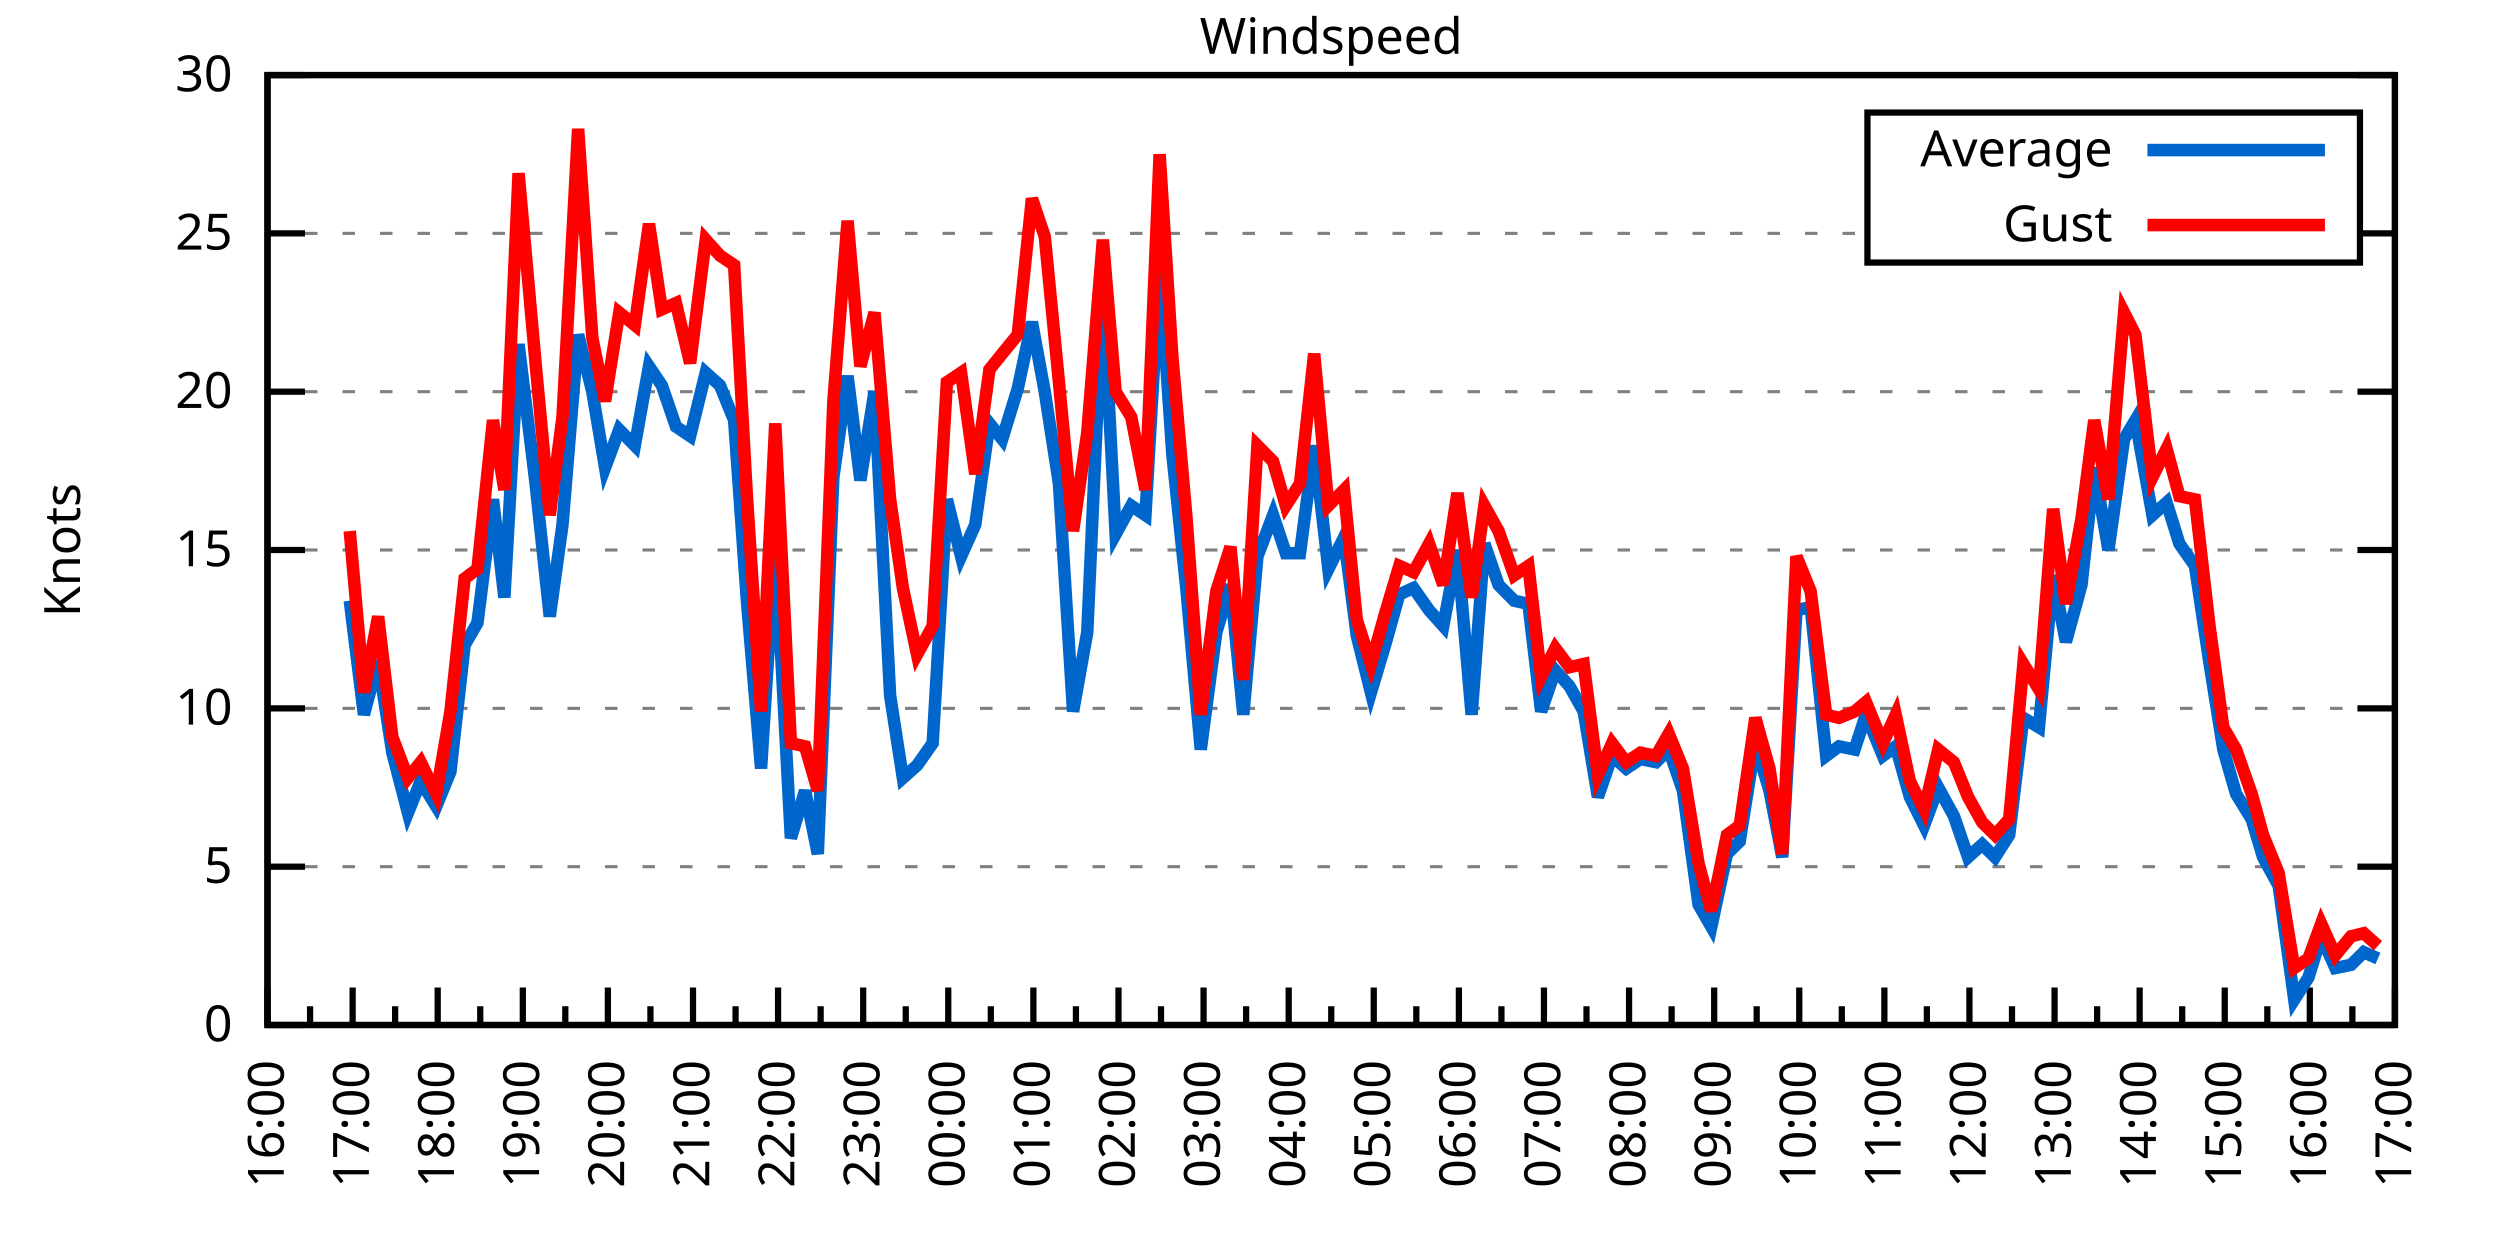
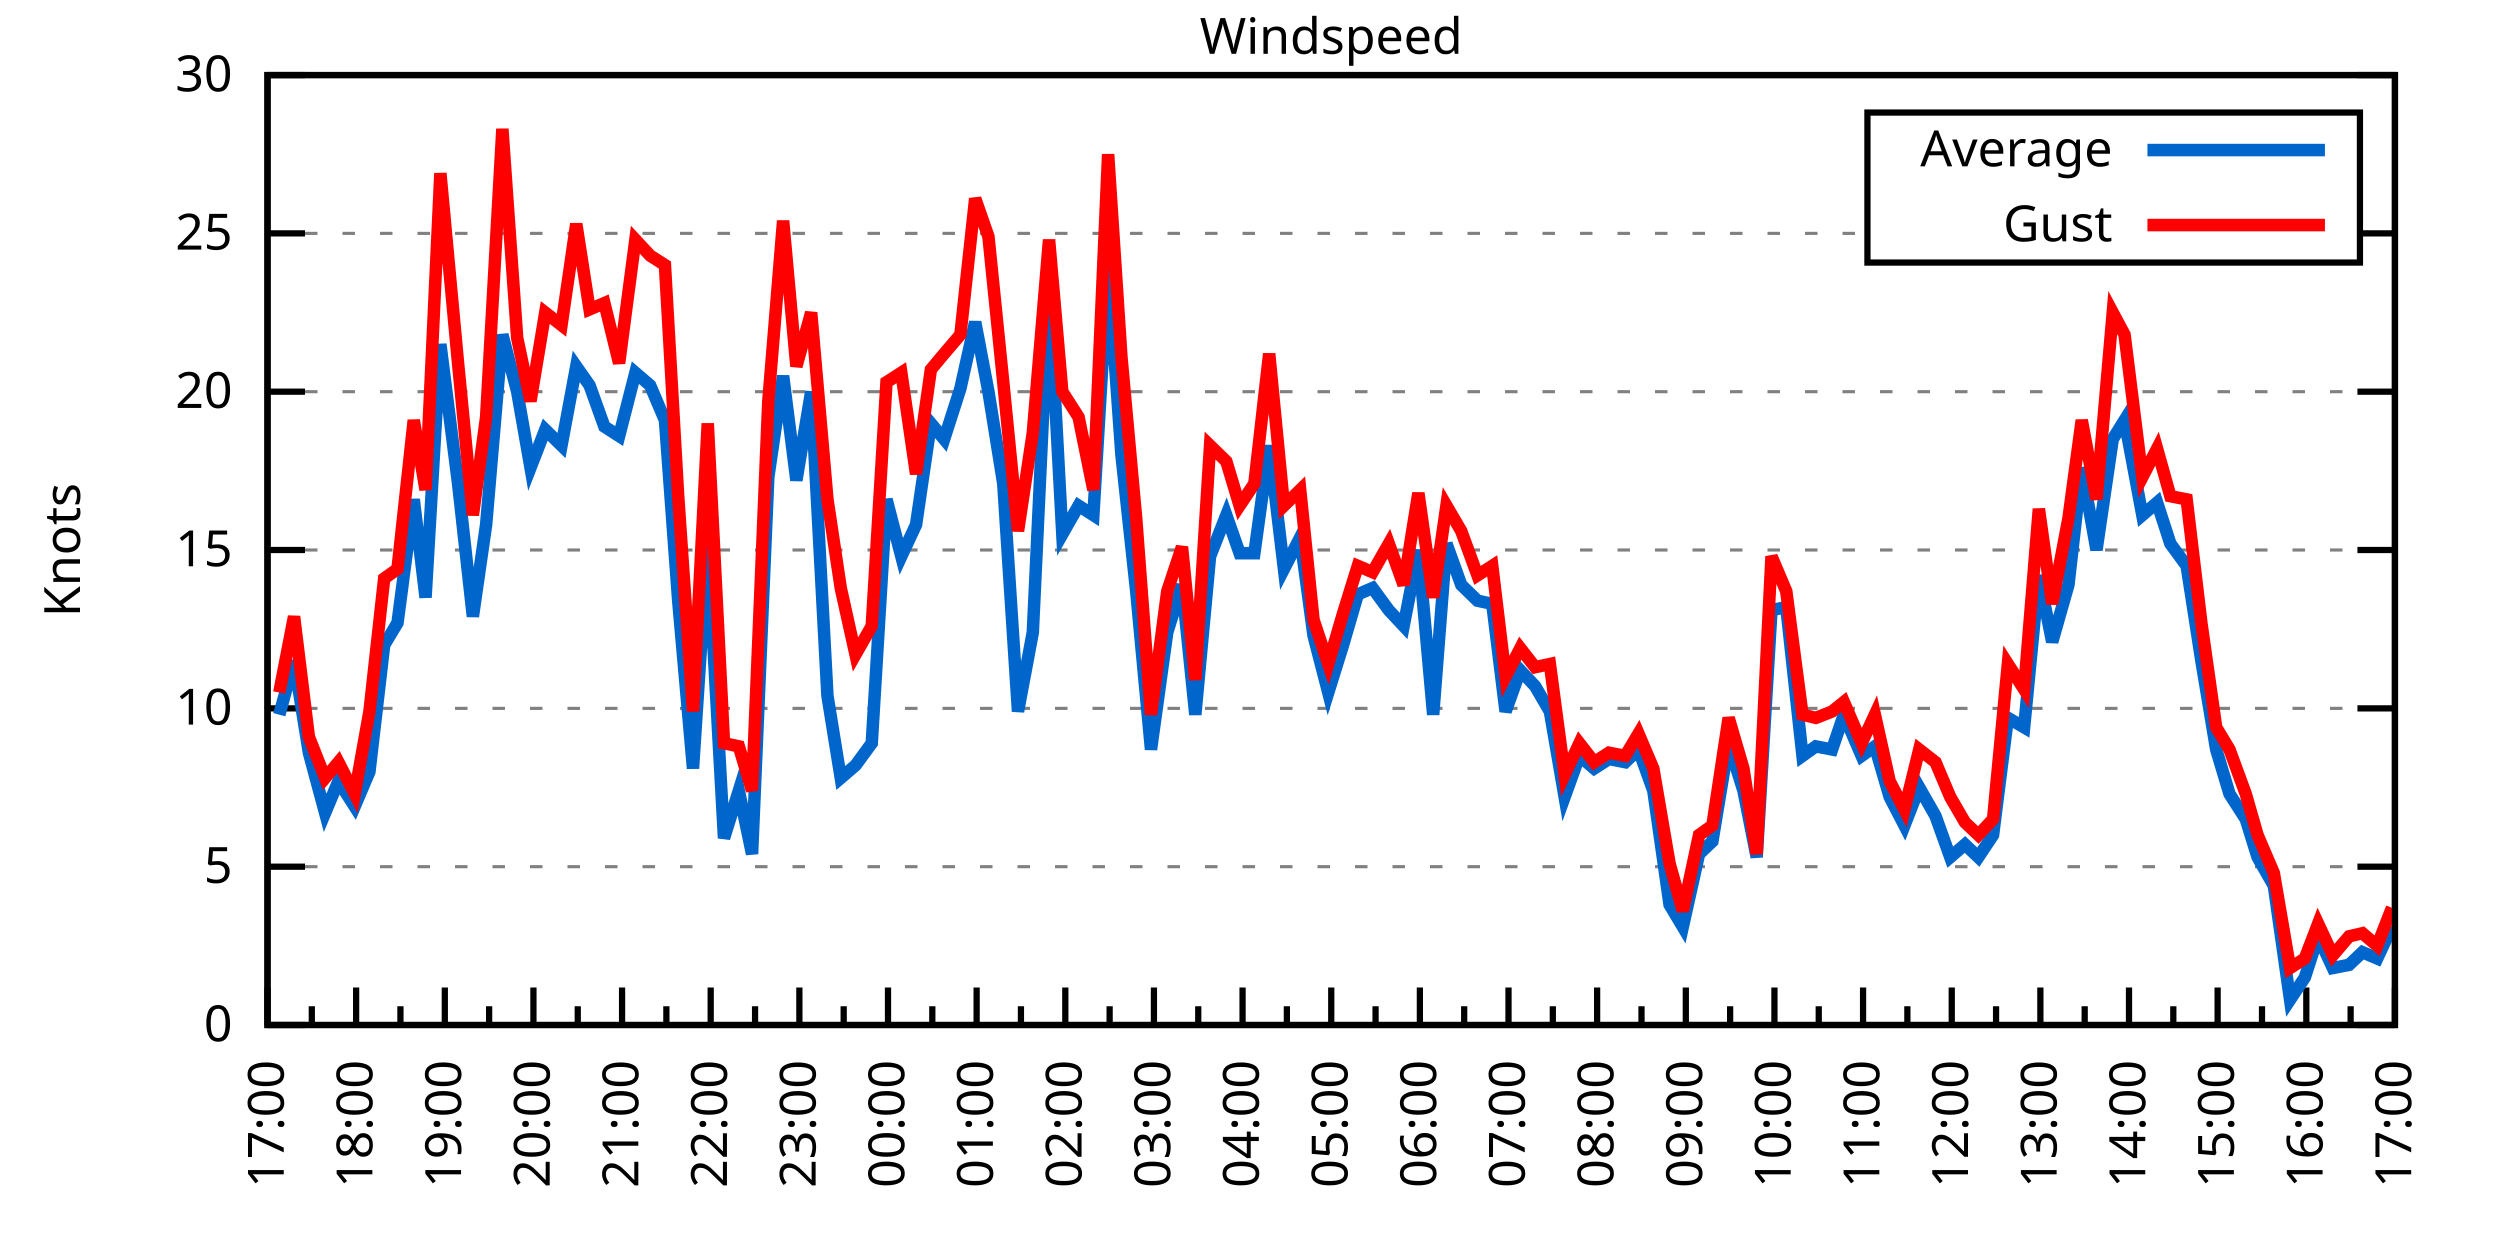
<svg xmlns="http://www.w3.org/2000/svg" xmlns:xlink="http://www.w3.org/1999/xlink" width="400" height="200" viewBox="0 0 400 200">
  <g id="gnuplot_canvas">
    <rect x="0" y="0" width="400" height="200" fill="none" />
    <defs>
      <circle id="gpDot" r="0.5" stroke-width="0.5" stroke="currentColor" />
      <path id="gpPt0" stroke-width="0.333" stroke="currentColor" d="M-1,0 h2 M0,-1 v2" />
      <path id="gpPt1" stroke-width="0.333" stroke="currentColor" d="M-1,-1 L1,1 M1,-1 L-1,1" />
      <path id="gpPt2" stroke-width="0.333" stroke="currentColor" d="M-1,0 L1,0 M0,-1 L0,1 M-1,-1 L1,1 M-1,1 L1,-1" />
      <rect id="gpPt3" stroke-width="0.333" stroke="currentColor" x="-1" y="-1" width="2" height="2" />
      <rect id="gpPt4" stroke-width="0.333" stroke="currentColor" fill="currentColor" x="-1" y="-1" width="2" height="2" />
      <circle id="gpPt5" stroke-width="0.333" stroke="currentColor" cx="0" cy="0" r="1" />
      <use xlink:href="#gpPt5" id="gpPt6" fill="currentColor" stroke="none" />
      <path id="gpPt7" stroke-width="0.333" stroke="currentColor" d="M0,-1.33 L-1.33,0.67 L1.33,0.67 z" />
      <use xlink:href="#gpPt7" id="gpPt8" fill="currentColor" stroke="none" />
      <use xlink:href="#gpPt7" id="gpPt9" stroke="currentColor" transform="rotate(180)" />
      <use xlink:href="#gpPt9" id="gpPt10" fill="currentColor" stroke="none" />
      <use xlink:href="#gpPt3" id="gpPt11" stroke="currentColor" transform="rotate(45)" />
      <use xlink:href="#gpPt11" id="gpPt12" fill="currentColor" stroke="none" />
      <path id="gpPt13" stroke-width="0.333" stroke="currentColor" d="M0,1.330 L1.265,0.411 L0.782,-1.067 L-0.782,-1.076 L-1.265,0.411 z" />
      <use xlink:href="#gpPt13" id="gpPt14" fill="currentColor" stroke="none" />
      <filter id="textbox" filterUnits="objectBoundingBox" x="0" y="0" height="1" width="1">
        <feFlood flood-color="white" flood-opacity="1" result="bgnd" />
        <feComposite in="SourceGraphic" in2="bgnd" operator="atop" />
      </filter>
      <filter id="greybox" filterUnits="objectBoundingBox" x="0" y="0" height="1" width="1">
        <feFlood flood-color="lightgrey" flood-opacity="1" result="grey" />
        <feComposite in="SourceGraphic" in2="grey" operator="atop" />
      </filter>
    </defs>
    <g fill="none" color="white" stroke="currentColor" stroke-width="1.00" stroke-linecap="butt" stroke-linejoin="miter">
</g>
    <g fill="none" color="black" stroke="currentColor" stroke-width="1.00" stroke-linecap="butt" stroke-linejoin="miter">
      <g stroke="none" shape-rendering="crispEdges">
        <polygon fill="rgb(255, 255, 255)" points="42.80,164.00 383.18,164.00 383.18,12.02 42.80,12.02 " />
      </g>
    </g>
    <g fill="none" color="black" stroke="currentColor" stroke-width="1.00" stroke-linecap="butt" stroke-linejoin="miter">
</g>
    <g fill="none" color="black" stroke="black" stroke-width="0.50" stroke-linecap="butt" stroke-linejoin="miter">
</g>
    <g fill="none" color="gray" stroke="currentColor" stroke-width="0.50" stroke-linecap="butt" stroke-linejoin="miter">
      <path stroke="gray" stroke-dasharray="2,4" class="gridline" d="M42.80,164.00 L383.19,164.00  " />
    </g>
    <g fill="none" color="gray" stroke="gray" stroke-width="1.00" stroke-linecap="butt" stroke-linejoin="miter">
</g>
    <g fill="none" color="black" stroke="currentColor" stroke-width="1.00" stroke-linecap="butt" stroke-linejoin="miter">
      <path stroke="black" d="M42.80,164.00 L48.80,164.00 M383.19,164.00 L377.19,164.00  " />
      <g transform="translate(37.20,166.60)" stroke="none" fill="black" font-family="Sans" font-size="8.00" text-anchor="end">
        <text>
          <tspan font-family="Sans"> 0</tspan>
        </text>
      </g>
    </g>
    <g fill="none" color="black" stroke="currentColor" stroke-width="1.00" stroke-linecap="butt" stroke-linejoin="miter">
</g>
    <g fill="none" color="black" stroke="black" stroke-width="0.50" stroke-linecap="butt" stroke-linejoin="miter">
</g>
    <g fill="none" color="gray" stroke="currentColor" stroke-width="0.50" stroke-linecap="butt" stroke-linejoin="miter">
      <path stroke="gray" stroke-dasharray="2,4" class="gridline" d="M42.80,138.67 L383.19,138.67  " />
    </g>
    <g fill="none" color="gray" stroke="gray" stroke-width="1.00" stroke-linecap="butt" stroke-linejoin="miter">
</g>
    <g fill="none" color="black" stroke="currentColor" stroke-width="1.00" stroke-linecap="butt" stroke-linejoin="miter">
      <path stroke="black" d="M42.80,138.67 L48.80,138.67 M383.19,138.67 L377.19,138.67  " />
      <g transform="translate(37.20,141.27)" stroke="none" fill="black" font-family="Sans" font-size="8.00" text-anchor="end">
        <text>
          <tspan font-family="Sans"> 5</tspan>
        </text>
      </g>
    </g>
    <g fill="none" color="black" stroke="currentColor" stroke-width="1.00" stroke-linecap="butt" stroke-linejoin="miter">
</g>
    <g fill="none" color="black" stroke="black" stroke-width="0.50" stroke-linecap="butt" stroke-linejoin="miter">
</g>
    <g fill="none" color="gray" stroke="currentColor" stroke-width="0.50" stroke-linecap="butt" stroke-linejoin="miter">
      <path stroke="gray" stroke-dasharray="2,4" class="gridline" d="M42.80,113.34 L383.19,113.34  " />
    </g>
    <g fill="none" color="gray" stroke="gray" stroke-width="1.00" stroke-linecap="butt" stroke-linejoin="miter">
</g>
    <g fill="none" color="black" stroke="currentColor" stroke-width="1.00" stroke-linecap="butt" stroke-linejoin="miter">
      <path stroke="black" d="M42.80,113.34 L48.80,113.34 M383.19,113.34 L377.19,113.34  " />
      <g transform="translate(37.20,115.94)" stroke="none" fill="black" font-family="Sans" font-size="8.00" text-anchor="end">
        <text>
          <tspan font-family="Sans"> 10</tspan>
        </text>
      </g>
    </g>
    <g fill="none" color="black" stroke="currentColor" stroke-width="1.00" stroke-linecap="butt" stroke-linejoin="miter">
</g>
    <g fill="none" color="black" stroke="black" stroke-width="0.50" stroke-linecap="butt" stroke-linejoin="miter">
</g>
    <g fill="none" color="gray" stroke="currentColor" stroke-width="0.50" stroke-linecap="butt" stroke-linejoin="miter">
      <path stroke="gray" stroke-dasharray="2,4" class="gridline" d="M42.80,88.00 L383.19,88.00  " />
    </g>
    <g fill="none" color="gray" stroke="gray" stroke-width="1.00" stroke-linecap="butt" stroke-linejoin="miter">
</g>
    <g fill="none" color="black" stroke="currentColor" stroke-width="1.00" stroke-linecap="butt" stroke-linejoin="miter">
      <path stroke="black" d="M42.80,88.00 L48.80,88.00 M383.19,88.00 L377.19,88.00  " />
      <g transform="translate(37.20,90.60)" stroke="none" fill="black" font-family="Sans" font-size="8.00" text-anchor="end">
        <text>
          <tspan font-family="Sans"> 15</tspan>
        </text>
      </g>
    </g>
    <g fill="none" color="black" stroke="currentColor" stroke-width="1.00" stroke-linecap="butt" stroke-linejoin="miter">
</g>
    <g fill="none" color="black" stroke="black" stroke-width="0.50" stroke-linecap="butt" stroke-linejoin="miter">
</g>
    <g fill="none" color="gray" stroke="currentColor" stroke-width="0.50" stroke-linecap="butt" stroke-linejoin="miter">
      <path stroke="gray" stroke-dasharray="2,4" class="gridline" d="M42.80,62.67 L383.19,62.67  " />
    </g>
    <g fill="none" color="gray" stroke="gray" stroke-width="1.00" stroke-linecap="butt" stroke-linejoin="miter">
</g>
    <g fill="none" color="black" stroke="currentColor" stroke-width="1.00" stroke-linecap="butt" stroke-linejoin="miter">
      <path stroke="black" d="M42.80,62.67 L48.80,62.67 M383.19,62.67 L377.19,62.67  " />
      <g transform="translate(37.20,65.27)" stroke="none" fill="black" font-family="Sans" font-size="8.00" text-anchor="end">
        <text>
          <tspan font-family="Sans"> 20</tspan>
        </text>
      </g>
    </g>
    <g fill="none" color="black" stroke="currentColor" stroke-width="1.00" stroke-linecap="butt" stroke-linejoin="miter">
</g>
    <g fill="none" color="black" stroke="black" stroke-width="0.50" stroke-linecap="butt" stroke-linejoin="miter">
</g>
    <g fill="none" color="gray" stroke="currentColor" stroke-width="0.50" stroke-linecap="butt" stroke-linejoin="miter">
      <path stroke="gray" stroke-dasharray="2,4" class="gridline" d="M42.80,37.34 L298.79,37.34 M377.59,37.34 L383.19,37.34  " />
    </g>
    <g fill="none" color="gray" stroke="gray" stroke-width="1.00" stroke-linecap="butt" stroke-linejoin="miter">
</g>
    <g fill="none" color="black" stroke="currentColor" stroke-width="1.00" stroke-linecap="butt" stroke-linejoin="miter">
      <path stroke="black" d="M42.80,37.34 L48.80,37.34 M383.19,37.34 L377.19,37.34  " />
      <g transform="translate(37.20,39.94)" stroke="none" fill="black" font-family="Sans" font-size="8.00" text-anchor="end">
        <text>
          <tspan font-family="Sans"> 25</tspan>
        </text>
      </g>
    </g>
    <g fill="none" color="black" stroke="currentColor" stroke-width="1.00" stroke-linecap="butt" stroke-linejoin="miter">
</g>
    <g fill="none" color="black" stroke="black" stroke-width="0.50" stroke-linecap="butt" stroke-linejoin="miter">
</g>
    <g fill="none" color="gray" stroke="currentColor" stroke-width="0.50" stroke-linecap="butt" stroke-linejoin="miter">
      <path stroke="gray" stroke-dasharray="2,4" class="gridline" d="M42.80,12.01 L383.19,12.01  " />
    </g>
    <g fill="none" color="gray" stroke="gray" stroke-width="1.00" stroke-linecap="butt" stroke-linejoin="miter">
</g>
    <g fill="none" color="black" stroke="currentColor" stroke-width="1.00" stroke-linecap="butt" stroke-linejoin="miter">
      <path stroke="black" d="M42.80,12.01 L48.80,12.01 M383.19,12.01 L377.19,12.01  " />
      <g transform="translate(37.20,14.61)" stroke="none" fill="black" font-family="Sans" font-size="8.00" text-anchor="end">
        <text>
          <tspan font-family="Sans"> 30</tspan>
        </text>
      </g>
    </g>
    <g fill="none" color="black" stroke="currentColor" stroke-width="1.00" stroke-linecap="butt" stroke-linejoin="miter">
      <path stroke="black" d="M42.80,164.00 L42.80,158.00  " />
      <g transform="translate(45.40,169.60) rotate(270)" stroke="none" fill="black" font-family="Sans" font-size="8.00" text-anchor="end">
        <text>
+           <tspan font-family="Sans">17:00</tspan>
+         </text>
+       </g>
+     </g>
+     <g fill="none" color="black" stroke="currentColor" stroke-width="1.00" stroke-linecap="butt" stroke-linejoin="miter">
+       <path stroke="black" d="M49.89,164.00 L49.89,161.00 M56.98,164.00 L56.98,158.00  " />
+       <g transform="translate(59.58,169.60) rotate(270)" stroke="none" fill="black" font-family="Sans" font-size="8.00" text-anchor="end">
+         <text>
+           <tspan font-family="Sans">18:00</tspan>
+         </text>
+       </g>
+     </g>
+     <g fill="none" color="black" stroke="currentColor" stroke-width="1.00" stroke-linecap="butt" stroke-linejoin="miter">
+       <path stroke="black" d="M64.07,164.00 L64.07,161.00 M71.17,164.00 L71.17,158.00  " />
+       <g transform="translate(73.77,169.60) rotate(270)" stroke="none" fill="black" font-family="Sans" font-size="8.00" text-anchor="end">
+         <text>
+           <tspan font-family="Sans">19:00</tspan>
+         </text>
+       </g>
+     </g>
+     <g fill="none" color="black" stroke="currentColor" stroke-width="1.00" stroke-linecap="butt" stroke-linejoin="miter">
+       <path stroke="black" d="M78.26,164.00 L78.26,161.00 M85.35,164.00 L85.35,158.00  " />
+       <g transform="translate(87.95,169.60) rotate(270)" stroke="none" fill="black" font-family="Sans" font-size="8.00" text-anchor="end">
+         <text>
+           <tspan font-family="Sans">20:00</tspan>
+         </text>
+       </g>
+     </g>
+     <g fill="none" color="black" stroke="currentColor" stroke-width="1.00" stroke-linecap="butt" stroke-linejoin="miter">
+       <path stroke="black" d="M92.44,164.00 L92.44,161.00 M99.53,164.00 L99.53,158.00  " />
+       <g transform="translate(102.13,169.60) rotate(270)" stroke="none" fill="black" font-family="Sans" font-size="8.00" text-anchor="end">
+         <text>
+           <tspan font-family="Sans">21:00</tspan>
+         </text>
+       </g>
+     </g>
+     <g fill="none" color="black" stroke="currentColor" stroke-width="1.00" stroke-linecap="butt" stroke-linejoin="miter">
+       <path stroke="black" d="M106.62,164.00 L106.62,161.00 M113.71,164.00 L113.71,158.00  " />
+       <g transform="translate(116.31,169.60) rotate(270)" stroke="none" fill="black" font-family="Sans" font-size="8.00" text-anchor="end">
+         <text>
+           <tspan font-family="Sans">22:00</tspan>
+         </text>
+       </g>
+     </g>
+     <g fill="none" color="black" stroke="currentColor" stroke-width="1.00" stroke-linecap="butt" stroke-linejoin="miter">
+       <path stroke="black" d="M120.81,164.00 L120.81,161.00 M127.90,164.00 L127.90,158.00  " />
+       <g transform="translate(130.50,169.60) rotate(270)" stroke="none" fill="black" font-family="Sans" font-size="8.00" text-anchor="end">
+         <text>
+           <tspan font-family="Sans">23:00</tspan>
+         </text>
+       </g>
+     </g>
+     <g fill="none" color="black" stroke="currentColor" stroke-width="1.00" stroke-linecap="butt" stroke-linejoin="miter">
+       <path stroke="black" d="M134.99,164.00 L134.99,161.00 M142.08,164.00 L142.08,158.00  " />
+       <g transform="translate(144.68,169.60) rotate(270)" stroke="none" fill="black" font-family="Sans" font-size="8.00" text-anchor="end">
+         <text>
+           <tspan font-family="Sans">00:00</tspan>
+         </text>
+       </g>
+     </g>
+     <g fill="none" color="black" stroke="currentColor" stroke-width="1.00" stroke-linecap="butt" stroke-linejoin="miter">
+       <path stroke="black" d="M149.17,164.00 L149.17,161.00 M156.26,164.00 L156.26,158.00  " />
+       <g transform="translate(158.86,169.60) rotate(270)" stroke="none" fill="black" font-family="Sans" font-size="8.00" text-anchor="end">
+         <text>
+           <tspan font-family="Sans">01:00</tspan>
+         </text>
+       </g>
+     </g>
+     <g fill="none" color="black" stroke="currentColor" stroke-width="1.00" stroke-linecap="butt" stroke-linejoin="miter">
+       <path stroke="black" d="M163.35,164.00 L163.35,161.00 M170.45,164.00 L170.45,158.00  " />
+       <g transform="translate(173.05,169.60) rotate(270)" stroke="none" fill="black" font-family="Sans" font-size="8.00" text-anchor="end">
+         <text>
+           <tspan font-family="Sans">02:00</tspan>
+         </text>
+       </g>
+     </g>
+     <g fill="none" color="black" stroke="currentColor" stroke-width="1.00" stroke-linecap="butt" stroke-linejoin="miter">
+       <path stroke="black" d="M177.54,164.00 L177.54,161.00 M184.63,164.00 L184.63,158.00  " />
+       <g transform="translate(187.23,169.60) rotate(270)" stroke="none" fill="black" font-family="Sans" font-size="8.00" text-anchor="end">
+         <text>
+           <tspan font-family="Sans">03:00</tspan>
+         </text>
+       </g>
+     </g>
+     <g fill="none" color="black" stroke="currentColor" stroke-width="1.00" stroke-linecap="butt" stroke-linejoin="miter">
+       <path stroke="black" d="M191.72,164.00 L191.72,161.00 M198.81,164.00 L198.81,158.00  " />
+       <g transform="translate(201.41,169.60) rotate(270)" stroke="none" fill="black" font-family="Sans" font-size="8.00" text-anchor="end">
+         <text>
+           <tspan font-family="Sans">04:00</tspan>
+         </text>
+       </g>
+     </g>
+     <g fill="none" color="black" stroke="currentColor" stroke-width="1.00" stroke-linecap="butt" stroke-linejoin="miter">
+       <path stroke="black" d="M205.90,164.00 L205.90,161.00 M213.00,164.00 L213.00,158.00  " />
+       <g transform="translate(215.60,169.60) rotate(270)" stroke="none" fill="black" font-family="Sans" font-size="8.00" text-anchor="end">
+         <text>
+           <tspan font-family="Sans">05:00</tspan>
+         </text>
+       </g>
+     </g>
+     <g fill="none" color="black" stroke="currentColor" stroke-width="1.00" stroke-linecap="butt" stroke-linejoin="miter">
+       <path stroke="black" d="M220.09,164.00 L220.09,161.00 M227.18,164.00 L227.18,158.00  " />
+       <g transform="translate(229.78,169.60) rotate(270)" stroke="none" fill="black" font-family="Sans" font-size="8.00" text-anchor="end">
+         <text>
+           <tspan font-family="Sans">06:00</tspan>
+         </text>
+       </g>
+     </g>
+     <g fill="none" color="black" stroke="currentColor" stroke-width="1.00" stroke-linecap="butt" stroke-linejoin="miter">
+       <path stroke="black" d="M234.27,164.00 L234.27,161.00 M241.36,164.00 L241.36,158.00  " />
+       <g transform="translate(243.96,169.60) rotate(270)" stroke="none" fill="black" font-family="Sans" font-size="8.00" text-anchor="end">
+         <text>
+           <tspan font-family="Sans">07:00</tspan>
+         </text>
+       </g>
+     </g>
+     <g fill="none" color="black" stroke="currentColor" stroke-width="1.00" stroke-linecap="butt" stroke-linejoin="miter">
+       <path stroke="black" d="M248.45,164.00 L248.45,161.00 M255.54,164.00 L255.54,158.00  " />
+       <g transform="translate(258.14,169.60) rotate(270)" stroke="none" fill="black" font-family="Sans" font-size="8.00" text-anchor="end">
+         <text>
+           <tspan font-family="Sans">08:00</tspan>
+         </text>
+       </g>
+     </g>
+     <g fill="none" color="black" stroke="currentColor" stroke-width="1.00" stroke-linecap="butt" stroke-linejoin="miter">
+       <path stroke="black" d="M262.64,164.00 L262.64,161.00 M269.73,164.00 L269.73,158.00  " />
+       <g transform="translate(272.33,169.60) rotate(270)" stroke="none" fill="black" font-family="Sans" font-size="8.00" text-anchor="end">
+         <text>
+           <tspan font-family="Sans">09:00</tspan>
+         </text>
+       </g>
+     </g>
+     <g fill="none" color="black" stroke="currentColor" stroke-width="1.00" stroke-linecap="butt" stroke-linejoin="miter">
+       <path stroke="black" d="M276.82,164.00 L276.82,161.00 M283.91,164.00 L283.91,158.00  " />
+       <g transform="translate(286.51,169.60) rotate(270)" stroke="none" fill="black" font-family="Sans" font-size="8.00" text-anchor="end">
+         <text>
+           <tspan font-family="Sans">10:00</tspan>
+         </text>
+       </g>
+     </g>
+     <g fill="none" color="black" stroke="currentColor" stroke-width="1.00" stroke-linecap="butt" stroke-linejoin="miter">
+       <path stroke="black" d="M291.00,164.00 L291.00,161.00 M298.09,164.00 L298.09,158.00  " />
+       <g transform="translate(300.69,169.60) rotate(270)" stroke="none" fill="black" font-family="Sans" font-size="8.00" text-anchor="end">
+         <text>
+           <tspan font-family="Sans">11:00</tspan>
+         </text>
+       </g>
+     </g>
+     <g fill="none" color="black" stroke="currentColor" stroke-width="1.00" stroke-linecap="butt" stroke-linejoin="miter">
+       <path stroke="black" d="M305.18,164.00 L305.18,161.00 M312.28,164.00 L312.28,158.00  " />
+       <g transform="translate(314.88,169.60) rotate(270)" stroke="none" fill="black" font-family="Sans" font-size="8.00" text-anchor="end">
+         <text>
+           <tspan font-family="Sans">12:00</tspan>
+         </text>
+       </g>
+     </g>
+     <g fill="none" color="black" stroke="currentColor" stroke-width="1.00" stroke-linecap="butt" stroke-linejoin="miter">
+       <path stroke="black" d="M319.37,164.00 L319.37,161.00 M326.46,164.00 L326.46,158.00  " />
+       <g transform="translate(329.06,169.60) rotate(270)" stroke="none" fill="black" font-family="Sans" font-size="8.00" text-anchor="end">
+         <text>
+           <tspan font-family="Sans">13:00</tspan>
+         </text>
+       </g>
+     </g>
+     <g fill="none" color="black" stroke="currentColor" stroke-width="1.00" stroke-linecap="butt" stroke-linejoin="miter">
+       <path stroke="black" d="M333.55,164.00 L333.55,161.00 M340.64,164.00 L340.64,158.00  " />
+       <g transform="translate(343.24,169.60) rotate(270)" stroke="none" fill="black" font-family="Sans" font-size="8.00" text-anchor="end">
+         <text>
+           <tspan font-family="Sans">14:00</tspan>
+         </text>
+       </g>
+     </g>
+     <g fill="none" color="black" stroke="currentColor" stroke-width="1.00" stroke-linecap="butt" stroke-linejoin="miter">
+       <path stroke="black" d="M347.73,164.00 L347.73,161.00 M354.82,164.00 L354.82,158.00  " />
+       <g transform="translate(357.42,169.60) rotate(270)" stroke="none" fill="black" font-family="Sans" font-size="8.00" text-anchor="end">
+         <text>
+           <tspan font-family="Sans">15:00</tspan>
+         </text>
+       </g>
+     </g>
+     <g fill="none" color="black" stroke="currentColor" stroke-width="1.00" stroke-linecap="butt" stroke-linejoin="miter">
+       <path stroke="black" d="M361.92,164.00 L361.92,161.00 M369.01,164.00 L369.01,158.00  " />
+       <g transform="translate(371.61,169.60) rotate(270)" stroke="none" fill="black" font-family="Sans" font-size="8.00" text-anchor="end">
+         <text>
          <tspan font-family="Sans">16:00</tspan>
        </text>
      </g>
    </g>
    <g fill="none" color="black" stroke="currentColor" stroke-width="1.00" stroke-linecap="butt" stroke-linejoin="miter">
-       <path stroke="black" d="M49.61,164.00 L49.61,161.00 M56.42,164.00 L56.42,158.00  " />
-       <g transform="translate(59.02,169.60) rotate(270)" stroke="none" fill="black" font-family="Sans" font-size="8.00" text-anchor="end">
-         <text>
-           <tspan font-family="Sans">17:00</tspan>
-         </text>
-       </g>
-     </g>
-     <g fill="none" color="black" stroke="currentColor" stroke-width="1.00" stroke-linecap="butt" stroke-linejoin="miter">
-       <path stroke="black" d="M63.22,164.00 L63.22,161.00 M70.03,164.00 L70.03,158.00  " />
-       <g transform="translate(72.63,169.60) rotate(270)" stroke="none" fill="black" font-family="Sans" font-size="8.00" text-anchor="end">
-         <text>
-           <tspan font-family="Sans">18:00</tspan>
-         </text>
-       </g>
-     </g>
-     <g fill="none" color="black" stroke="currentColor" stroke-width="1.00" stroke-linecap="butt" stroke-linejoin="miter">
-       <path stroke="black" d="M76.84,164.00 L76.84,161.00 M83.65,164.00 L83.65,158.00  " />
-       <g transform="translate(86.25,169.60) rotate(270)" stroke="none" fill="black" font-family="Sans" font-size="8.00" text-anchor="end">
-         <text>
-           <tspan font-family="Sans">19:00</tspan>
-         </text>
-       </g>
-     </g>
-     <g fill="none" color="black" stroke="currentColor" stroke-width="1.00" stroke-linecap="butt" stroke-linejoin="miter">
-       <path stroke="black" d="M90.45,164.00 L90.45,161.00 M97.26,164.00 L97.26,158.00  " />
-       <g transform="translate(99.86,169.60) rotate(270)" stroke="none" fill="black" font-family="Sans" font-size="8.00" text-anchor="end">
-         <text>
-           <tspan font-family="Sans">20:00</tspan>
-         </text>
-       </g>
-     </g>
-     <g fill="none" color="black" stroke="currentColor" stroke-width="1.00" stroke-linecap="butt" stroke-linejoin="miter">
-       <path stroke="black" d="M104.07,164.00 L104.07,161.00 M110.88,164.00 L110.88,158.00  " />
-       <g transform="translate(113.48,169.60) rotate(270)" stroke="none" fill="black" font-family="Sans" font-size="8.00" text-anchor="end">
-         <text>
-           <tspan font-family="Sans">21:00</tspan>
-         </text>
-       </g>
-     </g>
-     <g fill="none" color="black" stroke="currentColor" stroke-width="1.00" stroke-linecap="butt" stroke-linejoin="miter">
-       <path stroke="black" d="M117.69,164.00 L117.69,161.00 M124.49,164.00 L124.49,158.00  " />
-       <g transform="translate(127.09,169.60) rotate(270)" stroke="none" fill="black" font-family="Sans" font-size="8.00" text-anchor="end">
-         <text>
-           <tspan font-family="Sans">22:00</tspan>
-         </text>
-       </g>
-     </g>
-     <g fill="none" color="black" stroke="currentColor" stroke-width="1.00" stroke-linecap="butt" stroke-linejoin="miter">
-       <path stroke="black" d="M131.30,164.00 L131.30,161.00 M138.11,164.00 L138.11,158.00  " />
-       <g transform="translate(140.71,169.60) rotate(270)" stroke="none" fill="black" font-family="Sans" font-size="8.00" text-anchor="end">
-         <text>
-           <tspan font-family="Sans">23:00</tspan>
-         </text>
-       </g>
-     </g>
-     <g fill="none" color="black" stroke="currentColor" stroke-width="1.00" stroke-linecap="butt" stroke-linejoin="miter">
-       <path stroke="black" d="M144.92,164.00 L144.92,161.00 M151.72,164.00 L151.72,158.00  " />
-       <g transform="translate(154.32,169.60) rotate(270)" stroke="none" fill="black" font-family="Sans" font-size="8.00" text-anchor="end">
-         <text>
-           <tspan font-family="Sans">00:00</tspan>
-         </text>
-       </g>
-     </g>
-     <g fill="none" color="black" stroke="currentColor" stroke-width="1.00" stroke-linecap="butt" stroke-linejoin="miter">
-       <path stroke="black" d="M158.53,164.00 L158.53,161.00 M165.34,164.00 L165.34,158.00  " />
-       <g transform="translate(167.94,169.60) rotate(270)" stroke="none" fill="black" font-family="Sans" font-size="8.00" text-anchor="end">
-         <text>
-           <tspan font-family="Sans">01:00</tspan>
-         </text>
-       </g>
-     </g>
-     <g fill="none" color="black" stroke="currentColor" stroke-width="1.00" stroke-linecap="butt" stroke-linejoin="miter">
-       <path stroke="black" d="M172.15,164.00 L172.15,161.00 M178.96,164.00 L178.96,158.00  " />
-       <g transform="translate(181.56,169.60) rotate(270)" stroke="none" fill="black" font-family="Sans" font-size="8.00" text-anchor="end">
-         <text>
-           <tspan font-family="Sans">02:00</tspan>
-         </text>
-       </g>
-     </g>
-     <g fill="none" color="black" stroke="currentColor" stroke-width="1.00" stroke-linecap="butt" stroke-linejoin="miter">
-       <path stroke="black" d="M185.76,164.00 L185.76,161.00 M192.57,164.00 L192.57,158.00  " />
-       <g transform="translate(195.17,169.60) rotate(270)" stroke="none" fill="black" font-family="Sans" font-size="8.00" text-anchor="end">
-         <text>
-           <tspan font-family="Sans">03:00</tspan>
-         </text>
-       </g>
-     </g>
-     <g fill="none" color="black" stroke="currentColor" stroke-width="1.00" stroke-linecap="butt" stroke-linejoin="miter">
-       <path stroke="black" d="M199.38,164.00 L199.38,161.00 M206.19,164.00 L206.19,158.00  " />
-       <g transform="translate(208.79,169.60) rotate(270)" stroke="none" fill="black" font-family="Sans" font-size="8.00" text-anchor="end">
-         <text>
-           <tspan font-family="Sans">04:00</tspan>
-         </text>
-       </g>
-     </g>
-     <g fill="none" color="black" stroke="currentColor" stroke-width="1.00" stroke-linecap="butt" stroke-linejoin="miter">
-       <path stroke="black" d="M213.00,164.00 L213.00,161.00 M219.80,164.00 L219.80,158.00  " />
-       <g transform="translate(222.40,169.60) rotate(270)" stroke="none" fill="black" font-family="Sans" font-size="8.00" text-anchor="end">
-         <text>
-           <tspan font-family="Sans">05:00</tspan>
-         </text>
-       </g>
-     </g>
-     <g fill="none" color="black" stroke="currentColor" stroke-width="1.00" stroke-linecap="butt" stroke-linejoin="miter">
-       <path stroke="black" d="M226.61,164.00 L226.61,161.00 M233.42,164.00 L233.42,158.00  " />
-       <g transform="translate(236.02,169.60) rotate(270)" stroke="none" fill="black" font-family="Sans" font-size="8.00" text-anchor="end">
-         <text>
-           <tspan font-family="Sans">06:00</tspan>
-         </text>
-       </g>
-     </g>
-     <g fill="none" color="black" stroke="currentColor" stroke-width="1.00" stroke-linecap="butt" stroke-linejoin="miter">
-       <path stroke="black" d="M240.23,164.00 L240.23,161.00 M247.03,164.00 L247.03,158.00  " />
-       <g transform="translate(249.63,169.60) rotate(270)" stroke="none" fill="black" font-family="Sans" font-size="8.00" text-anchor="end">
-         <text>
-           <tspan font-family="Sans">07:00</tspan>
-         </text>
-       </g>
-     </g>
-     <g fill="none" color="black" stroke="currentColor" stroke-width="1.00" stroke-linecap="butt" stroke-linejoin="miter">
-       <path stroke="black" d="M253.84,164.00 L253.84,161.00 M260.65,164.00 L260.65,158.00  " />
-       <g transform="translate(263.25,169.60) rotate(270)" stroke="none" fill="black" font-family="Sans" font-size="8.00" text-anchor="end">
-         <text>
-           <tspan font-family="Sans">08:00</tspan>
-         </text>
-       </g>
-     </g>
-     <g fill="none" color="black" stroke="currentColor" stroke-width="1.00" stroke-linecap="butt" stroke-linejoin="miter">
-       <path stroke="black" d="M267.46,164.00 L267.46,161.00 M274.27,164.00 L274.27,158.00  " />
-       <g transform="translate(276.87,169.60) rotate(270)" stroke="none" fill="black" font-family="Sans" font-size="8.00" text-anchor="end">
-         <text>
-           <tspan font-family="Sans">09:00</tspan>
-         </text>
-       </g>
-     </g>
-     <g fill="none" color="black" stroke="currentColor" stroke-width="1.00" stroke-linecap="butt" stroke-linejoin="miter">
-       <path stroke="black" d="M281.07,164.00 L281.07,161.00 M287.88,164.00 L287.88,158.00  " />
-       <g transform="translate(290.48,169.60) rotate(270)" stroke="none" fill="black" font-family="Sans" font-size="8.00" text-anchor="end">
-         <text>
-           <tspan font-family="Sans">10:00</tspan>
-         </text>
-       </g>
-     </g>
-     <g fill="none" color="black" stroke="currentColor" stroke-width="1.00" stroke-linecap="butt" stroke-linejoin="miter">
-       <path stroke="black" d="M294.69,164.00 L294.69,161.00 M301.50,164.00 L301.50,158.00  " />
-       <g transform="translate(304.10,169.60) rotate(270)" stroke="none" fill="black" font-family="Sans" font-size="8.00" text-anchor="end">
-         <text>
-           <tspan font-family="Sans">11:00</tspan>
-         </text>
-       </g>
-     </g>
-     <g fill="none" color="black" stroke="currentColor" stroke-width="1.00" stroke-linecap="butt" stroke-linejoin="miter">
-       <path stroke="black" d="M308.30,164.00 L308.30,161.00 M315.11,164.00 L315.11,158.00  " />
-       <g transform="translate(317.71,169.60) rotate(270)" stroke="none" fill="black" font-family="Sans" font-size="8.00" text-anchor="end">
-         <text>
-           <tspan font-family="Sans">12:00</tspan>
-         </text>
-       </g>
-     </g>
-     <g fill="none" color="black" stroke="currentColor" stroke-width="1.00" stroke-linecap="butt" stroke-linejoin="miter">
-       <path stroke="black" d="M321.92,164.00 L321.92,161.00 M328.73,164.00 L328.73,158.00  " />
-       <g transform="translate(331.33,169.60) rotate(270)" stroke="none" fill="black" font-family="Sans" font-size="8.00" text-anchor="end">
-         <text>
-           <tspan font-family="Sans">13:00</tspan>
-         </text>
-       </g>
-     </g>
-     <g fill="none" color="black" stroke="currentColor" stroke-width="1.00" stroke-linecap="butt" stroke-linejoin="miter">
-       <path stroke="black" d="M335.54,164.00 L335.54,161.00 M342.34,164.00 L342.34,158.00  " />
-       <g transform="translate(344.94,169.60) rotate(270)" stroke="none" fill="black" font-family="Sans" font-size="8.00" text-anchor="end">
-         <text>
-           <tspan font-family="Sans">14:00</tspan>
-         </text>
-       </g>
-     </g>
-     <g fill="none" color="black" stroke="currentColor" stroke-width="1.00" stroke-linecap="butt" stroke-linejoin="miter">
-       <path stroke="black" d="M349.15,164.00 L349.15,161.00 M355.96,164.00 L355.96,158.00  " />
-       <g transform="translate(358.56,169.60) rotate(270)" stroke="none" fill="black" font-family="Sans" font-size="8.00" text-anchor="end">
-         <text>
-           <tspan font-family="Sans">15:00</tspan>
-         </text>
-       </g>
-     </g>
-     <g fill="none" color="black" stroke="currentColor" stroke-width="1.00" stroke-linecap="butt" stroke-linejoin="miter">
-       <path stroke="black" d="M362.77,164.00 L362.77,161.00 M369.57,164.00 L369.57,158.00  " />
-       <g transform="translate(372.17,169.60) rotate(270)" stroke="none" fill="black" font-family="Sans" font-size="8.00" text-anchor="end">
-         <text>
-           <tspan font-family="Sans">16:00</tspan>
-         </text>
-       </g>
-     </g>
-     <g fill="none" color="black" stroke="currentColor" stroke-width="1.00" stroke-linecap="butt" stroke-linejoin="miter">
-       <path stroke="black" d="M376.38,164.00 L376.38,161.00 M383.19,164.00 L383.19,158.00  " />
+       <path stroke="black" d="M376.10,164.00 L376.10,161.00 M383.19,164.00 L383.19,158.00  " />
      <g transform="translate(385.79,169.60) rotate(270)" stroke="none" fill="black" font-family="Sans" font-size="8.00" text-anchor="end">
        <text>
          <tspan font-family="Sans">17:00</tspan>
        </text>
      </g>
    </g>
    <g fill="none" color="black" stroke="currentColor" stroke-width="1.00" stroke-linecap="butt" stroke-linejoin="miter">
</g>
    <g fill="none" color="black" stroke="currentColor" stroke-width="1.00" stroke-linecap="butt" stroke-linejoin="miter">
      <path stroke="black" d="M42.80,12.01 L42.80,164.00 L383.19,164.00 L383.19,12.01 L42.80,12.01 Z  " />
    </g>
    <g fill="none" color="black" stroke="currentColor" stroke-width="1.00" stroke-linecap="butt" stroke-linejoin="miter">
      <g transform="translate(12.80,88.01) rotate(270)" stroke="none" fill="black" font-family="Sans" font-size="8.00" text-anchor="middle">
        <text>
          <tspan font-family="Sans">Knots</tspan>
        </text>
      </g>
    </g>
    <g fill="none" color="black" stroke="currentColor" stroke-width="1.00" stroke-linecap="butt" stroke-linejoin="miter">
</g>
    <g fill="none" color="black" stroke="currentColor" stroke-width="1.00" stroke-linecap="butt" stroke-linejoin="miter">
      <path stroke="black" d="M298.79,42.01 L298.79,18.01 L377.59,18.01 L377.59,42.01 L298.79,42.01 Z  " />
    </g>
    <g id="Windspeed_plot_1">
      <g fill="none" color="white" stroke="black" stroke-width="2.00" stroke-linecap="butt" stroke-linejoin="miter">
</g>
      <g fill="none" color="black" stroke="currentColor" stroke-width="2.00" stroke-linecap="butt" stroke-linejoin="miter">
        <g transform="translate(337.99,26.61)" stroke="none" fill="black" font-family="Sans" font-size="8.00" text-anchor="end">
          <text>
            <tspan font-family="Sans">Average</tspan>
          </text>
        </g>
      </g>
      <g fill="none" color="black" stroke="currentColor" stroke-width="2.00" stroke-linecap="butt" stroke-linejoin="miter">
-         <path stroke="rgb(  0, 102, 204)" d="M343.59,24.01 L371.99,24.01 M55.96,96.11 L58.23,114.35 L60.50,105.74 L62.77,120.43 L65.27,130.06 L67.31,124.99   L69.80,129.04 L72.07,123.47 L74.34,103.20 L76.39,99.66 L78.88,79.90 L80.70,95.60 L82.97,55.07 L85.69,77.37   L87.96,98.64 L90.00,83.95 L92.50,53.55 L94.77,62.67 L96.81,74.83 L99.08,68.75 L101.57,71.29 L103.84,58.62   L105.89,61.66 L108.15,68.25 L110.42,69.77 L112.92,59.63 L115.19,61.66 L117.46,67.23 L119.50,96.11 L121.77,122.96   L124.04,86.99 L126.54,134.11 L128.81,126.51 L130.85,136.64 L133.34,76.35 L135.61,60.14 L137.66,76.86 L139.92,62.67   L142.42,111.31 L144.46,124.48 L146.73,122.46 L149.23,118.91 L151.50,79.90 L153.77,89.02 L156.04,83.95 L158.31,67.74   L160.35,70.27 L162.84,62.17 L165.11,51.53 L167.16,62.67 L169.43,77.37 L171.69,113.84 L173.96,101.18 L176.46,45.95   L178.50,85.47 L181.00,80.91 L183.27,82.43 L185.54,42.91 L187.58,72.81 L189.85,94.59 L192.12,119.92 L194.61,101.18   L196.88,93.58 L198.93,114.35 L201.19,89.02 L203.69,82.43 L205.73,88.51 L208.00,88.51 L210.27,71.29 L212.54,91.04   L215.04,85.98 L217.08,101.68 L219.35,110.80 L221.62,103.20 L223.89,95.10 L226.16,94.08 L228.65,97.63 L230.92,100.16   L233.19,88.00 L235.46,114.35 L237.50,86.99 L239.77,93.58 L242.27,96.11 L244.54,96.62 L246.58,113.84 L248.85,107.26   L251.12,109.79 L253.39,113.84 L255.66,127.52 L257.93,120.94 L260.20,122.96 L262.47,121.44 L264.96,121.95 L267.00,119.92   L269.27,126.51 L271.77,144.75 L273.81,148.29 L276.31,136.64 L278.35,134.62 L280.85,118.91 L283.12,126.51 L285.16,137.15   L287.43,97.63 L289.70,97.12 L292.19,120.94 L294.23,119.42 L296.73,119.92 L298.55,114.35 L301.27,120.94 L303.31,119.42   L305.58,127.52 L307.85,132.08 L310.12,126.00 L312.62,130.56 L314.89,137.15 L317.15,135.12 L319.20,137.15 L321.47,133.60   L323.74,114.86 L326.23,116.38 L328.50,92.06 L330.54,102.70 L333.04,93.58 L335.08,74.83 L337.35,88.00 L339.85,70.27   L341.66,67.23 L344.39,82.43 L346.65,80.41 L348.70,86.99 L351.19,90.54 L353.46,105.74 L355.73,119.92 L357.77,127.02   L360.27,131.07 L362.09,137.15 L364.58,141.71 L367.08,159.95 L369.35,156.40 L371.39,149.81 L373.66,154.88 L376.16,154.37   L378.20,152.35 L380.47,153.36  " />
+         <path stroke="rgb(  0, 102, 204)" d="M343.59,24.01 L371.99,24.01 M44.69,114.35 L47.05,105.74 L49.42,120.43 L52.02,130.06 L54.15,124.99 L56.75,129.04   L59.11,123.47 L61.47,103.20 L63.60,99.66 L66.20,79.90 L68.09,95.60 L70.46,55.07 L73.29,77.37 L75.66,98.64   L77.78,83.95 L80.38,53.55 L82.75,62.67 L84.88,74.83 L87.24,68.75 L89.84,71.29 L92.20,58.62 L94.33,61.66   L96.70,68.25 L99.06,69.77 L101.66,59.63 L104.02,61.66 L106.39,67.23 L108.51,96.11 L110.88,122.96 L113.24,86.99   L115.84,134.11 L118.21,126.51 L120.33,136.64 L122.93,76.35 L125.30,60.14 L127.42,76.86 L129.79,62.67 L132.39,111.31   L134.52,124.48 L136.88,122.46 L139.48,118.91 L141.84,79.90 L144.21,89.02 L146.57,83.95 L148.94,67.74 L151.06,70.27   L153.66,62.17 L156.03,51.53 L158.15,62.67 L160.52,77.37 L162.88,113.84 L165.25,101.18 L167.85,45.95 L169.97,85.47   L172.57,80.91 L174.94,82.43 L177.30,42.91 L179.43,72.81 L181.79,94.59 L184.16,119.92 L186.76,101.18 L189.12,93.58   L191.25,114.35 L193.61,89.02 L196.21,82.43 L198.34,88.51 L200.70,88.51 L203.07,71.29 L205.43,91.04 L208.03,85.98   L210.16,101.68 L212.52,110.80 L214.89,103.20 L217.25,95.10 L219.61,94.08 L222.21,97.63 L224.58,100.16 L226.94,88.00   L229.31,114.35 L231.43,86.99 L233.80,93.58 L236.40,96.11 L238.76,96.62 L240.89,113.84 L243.25,107.26 L245.62,109.79   L247.98,113.84 L250.34,127.52 L252.71,120.94 L255.07,122.96 L257.43,121.44 L260.04,121.95 L262.16,119.92 L264.53,126.51   L267.13,144.75 L269.25,148.29 L271.85,136.64 L273.98,134.62 L276.58,118.91 L278.95,126.51 L281.07,137.15 L283.44,97.63   L285.80,97.12 L288.40,120.94 L290.53,119.42 L293.13,119.92 L295.02,114.35 L297.86,120.94 L299.98,119.42 L302.35,127.52   L304.71,132.08 L307.08,126.00 L309.68,130.56 L312.04,137.15 L314.40,135.12 L316.53,137.15 L318.89,133.60 L321.26,114.86   L323.86,116.38 L326.22,92.06 L328.35,102.70 L330.95,93.58 L333.08,74.83 L335.44,88.00 L338.04,70.27 L339.93,67.23   L342.77,82.43 L345.13,80.41 L347.26,86.99 L349.86,90.54 L352.22,105.74 L354.59,119.92 L356.72,127.02 L359.32,131.07   L361.21,137.15 L363.81,141.71 L366.41,159.95 L368.77,156.40 L370.90,149.81 L373.26,154.88 L375.86,154.37 L377.99,152.35   L380.35,153.36 L382.72,148.29  " />
      </g>
    </g>
    <g id="Windspeed_plot_2">
      <g fill="none" color="black" stroke="currentColor" stroke-width="2.00" stroke-linecap="butt" stroke-linejoin="miter">
        <g transform="translate(337.99,38.61)" stroke="none" fill="black" font-family="Sans" font-size="8.00" text-anchor="end">
          <text>
            <tspan font-family="Sans">Gust</tspan>
          </text>
        </g>
      </g>
      <g fill="none" color="black" stroke="currentColor" stroke-width="2.00" stroke-linecap="butt" stroke-linejoin="miter">
-         <path stroke="rgb(255,   0,   0)" d="M343.59,36.01 L371.99,36.01 M55.96,84.97 L58.23,110.80 L60.50,98.64 L62.77,117.90 L65.27,124.48 L67.31,121.95   L69.80,127.02 L72.07,113.84 L74.34,92.56 L76.39,91.04 L78.88,67.23 L80.70,78.38 L82.97,27.72 L85.69,58.11   L87.96,82.43 L90.00,66.73 L92.50,20.62 L94.77,54.06 L96.81,64.19 L99.08,50.01 L101.57,52.03 L103.84,35.82   L105.89,49.50 L108.15,48.49 L110.42,58.11 L112.92,38.35 L115.19,40.89 L117.46,42.41 L119.50,79.39 L121.77,113.84   L124.04,67.74 L126.54,118.91 L128.81,119.42 L130.85,126.51 L133.34,64.19 L135.61,35.32 L137.66,58.62 L139.92,50.01   L142.42,79.90 L144.46,94.08 L146.73,104.72 L149.23,100.16 L151.50,61.15 L153.77,59.63 L156.04,75.85 L158.31,59.13   L160.35,56.59 L162.84,53.55 L165.11,31.77 L167.16,37.85 L169.43,61.15 L171.69,84.97 L173.96,69.26 L176.46,38.35   L178.50,62.67 L181.00,66.73 L183.27,78.38 L185.54,24.68 L187.58,57.10 L189.85,82.94 L192.12,114.35 L194.61,94.59   L196.88,87.50 L198.93,108.78 L201.19,71.29 L203.69,73.82 L205.73,80.91 L208.00,77.37 L210.27,56.59 L212.54,80.91   L215.04,78.38 L217.08,99.15 L219.35,106.24 L221.62,98.14 L223.89,90.54 L226.16,91.55 L228.65,86.99 L230.92,93.58   L233.19,78.89 L235.46,95.60 L237.50,80.91 L239.77,84.97 L242.27,92.06 L244.54,90.54 L246.58,108.27 L248.85,103.71   L251.12,106.75 L253.39,106.24 L255.66,123.98 L257.93,118.91 L260.20,121.95 L262.47,120.43 L264.96,120.94 L267.00,117.39   L269.27,122.96 L271.77,138.16 L273.81,145.76 L276.31,133.60 L278.35,132.08 L280.85,114.86 L283.12,122.96 L285.16,136.64   L287.43,89.02 L289.70,94.59 L292.19,114.35 L294.23,114.86 L296.73,113.84 L298.55,112.32 L301.27,118.91 L303.31,114.35   L305.58,124.99 L307.85,129.55 L310.12,119.92 L312.62,121.95 L314.89,127.52 L317.15,131.58 L319.20,133.60 L321.47,131.07   L323.74,106.24 L326.23,110.30 L328.50,81.42 L330.54,96.62 L333.04,82.94 L335.08,67.23 L337.35,79.90 L339.85,50.01   L341.66,53.55 L344.39,76.35 L346.65,71.79 L348.70,79.39 L351.19,79.90 L353.46,99.66 L355.73,116.38 L357.77,119.92   L360.27,127.02 L362.09,133.60 L364.58,139.68 L367.08,154.88 L369.35,153.36 L371.39,147.79 L373.66,152.85 L376.16,149.81   L378.20,149.31 L380.47,151.33  " />
+         <path stroke="rgb(255,   0,   0)" d="M343.59,36.01 L371.99,36.01 M44.69,110.80 L47.05,98.64 L49.42,117.90 L52.02,124.48 L54.15,121.95 L56.75,127.02   L59.11,113.84 L61.47,92.56 L63.60,91.04 L66.20,67.23 L68.09,78.38 L70.46,27.72 L73.29,58.11 L75.66,82.43   L77.78,66.73 L80.38,20.62 L82.75,54.06 L84.88,64.19 L87.24,50.01 L89.84,52.03 L92.20,35.82 L94.33,49.50   L96.70,48.49 L99.06,58.11 L101.66,38.35 L104.02,40.89 L106.39,42.41 L108.51,79.39 L110.88,113.84 L113.24,67.74   L115.84,118.91 L118.21,119.42 L120.33,126.51 L122.93,64.19 L125.30,35.32 L127.42,58.62 L129.79,50.01 L132.39,79.90   L134.52,94.08 L136.88,104.72 L139.48,100.16 L141.84,61.15 L144.21,59.63 L146.57,75.85 L148.94,59.13 L151.06,56.59   L153.66,53.55 L156.03,31.77 L158.15,37.85 L160.52,61.15 L162.88,84.97 L165.25,69.26 L167.85,38.35 L169.97,62.67   L172.57,66.73 L174.94,78.38 L177.30,24.68 L179.43,57.10 L181.79,82.94 L184.16,114.35 L186.76,94.59 L189.12,87.50   L191.25,108.78 L193.61,71.29 L196.21,73.82 L198.34,80.91 L200.70,77.37 L203.07,56.59 L205.43,80.91 L208.03,78.38   L210.16,99.15 L212.52,106.24 L214.89,98.14 L217.25,90.54 L219.61,91.55 L222.21,86.99 L224.58,93.58 L226.94,78.89   L229.31,95.60 L231.43,80.91 L233.80,84.97 L236.40,92.06 L238.76,90.54 L240.89,108.27 L243.25,103.71 L245.62,106.75   L247.98,106.24 L250.34,123.98 L252.71,118.91 L255.07,121.95 L257.43,120.43 L260.04,120.94 L262.16,117.39 L264.53,122.96   L267.13,138.16 L269.25,145.76 L271.85,133.60 L273.98,132.08 L276.58,114.86 L278.95,122.96 L281.07,136.64 L283.44,89.02   L285.80,94.59 L288.40,114.35 L290.53,114.86 L293.13,113.84 L295.02,112.32 L297.86,118.91 L299.98,114.35 L302.35,124.99   L304.71,129.55 L307.08,119.92 L309.68,121.95 L312.04,127.52 L314.40,131.58 L316.53,133.60 L318.89,131.07 L321.26,106.24   L323.86,110.30 L326.22,81.42 L328.35,96.62 L330.95,82.94 L333.08,67.23 L335.44,79.90 L338.04,50.01 L339.93,53.55   L342.77,76.35 L345.13,71.79 L347.26,79.39 L349.86,79.90 L352.22,99.66 L354.59,116.38 L356.72,119.92 L359.32,127.02   L361.21,133.60 L363.81,139.68 L366.41,154.88 L368.77,153.36 L370.90,147.79 L373.26,152.85 L375.86,149.81 L377.99,149.31   L380.35,151.33 L382.72,145.25  " />
      </g>
    </g>
    <g fill="none" color="black" stroke="currentColor" stroke-width="2.00" stroke-linecap="butt" stroke-linejoin="miter">
</g>
    <g fill="none" color="black" stroke="black" stroke-width="1.00" stroke-linecap="butt" stroke-linejoin="miter">
</g>
    <g fill="none" color="black" stroke="currentColor" stroke-width="1.00" stroke-linecap="butt" stroke-linejoin="miter">
      <path stroke="black" d="M42.80,12.01 L42.80,164.00 L383.19,164.00 L383.19,12.01 L42.80,12.01 Z  " />
    </g>
    <g fill="none" color="black" stroke="currentColor" stroke-width="1.00" stroke-linecap="butt" stroke-linejoin="miter">
      <g transform="translate(212.99,8.61)" stroke="none" fill="black" font-family="Sans" font-size="8.00" text-anchor="middle">
        <text>
          <tspan font-family="Sans">Windspeed</tspan>
        </text>
      </g>
    </g>
    <g fill="none" color="black" stroke="currentColor" stroke-width="1.00" stroke-linecap="butt" stroke-linejoin="miter">
</g>
  </g>
</svg>
